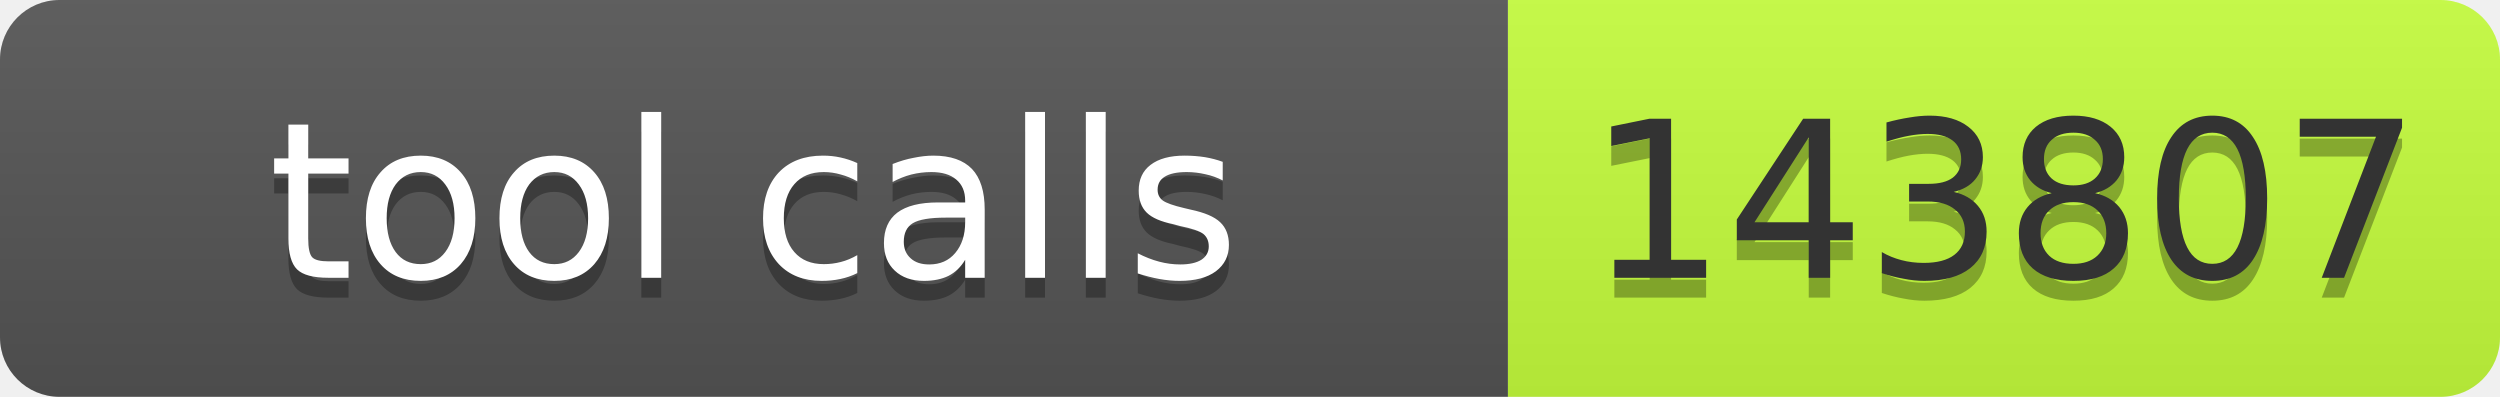
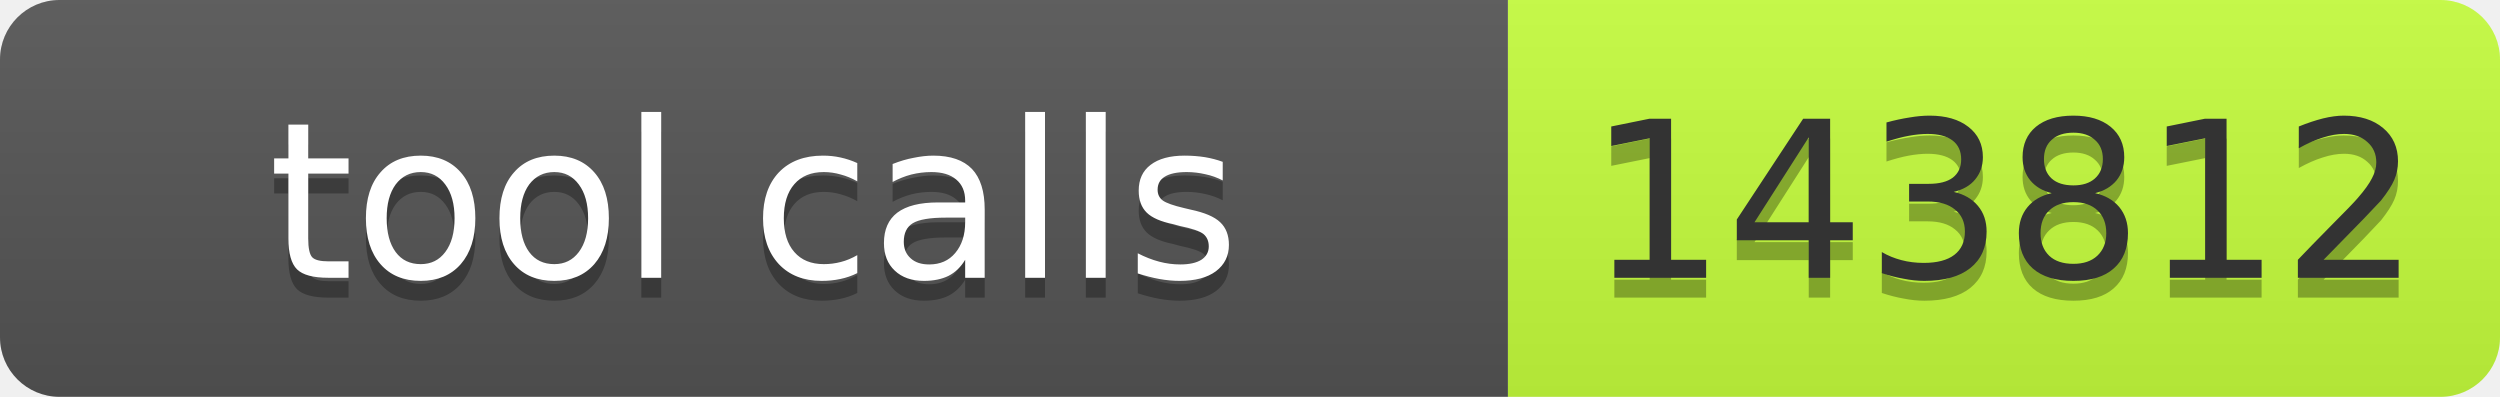
- <svg xmlns="http://www.w3.org/2000/svg" width="126" height="20" role="img" aria-label="tool calls: 143807">
+ <svg xmlns="http://www.w3.org/2000/svg" width="126" height="20" role="img" aria-label="tool calls: 143812">
  <linearGradient id="s" x2="0" y2="100%">
    <stop offset="0" stop-color="#bbb" stop-opacity=".1" />
    <stop offset="1" stop-opacity=".1" />
  </linearGradient>
  <clipPath id="r">
    <rect width="126" height="20" rx="3" fill="#fff" />
  </clipPath>
  <g clip-path="url(#r)">
    <rect width="76" height="20" fill="#555" />
    <rect x="76" width="50" height="20" fill="#c6ff3d" />
    <rect width="126" height="20" fill="url(#s)" />
  </g>
  <g font-family="Verdana,Geneva,DejaVu Sans,sans-serif" font-size="11">
    <text x="38" y="15" fill="#010101" fill-opacity=".3" text-anchor="middle" textLength="66">tool calls</text>
    <text x="38" y="14" fill="#fff" text-anchor="middle" textLength="66">tool calls</text>
-     <text x="101" y="15" fill="#010101" fill-opacity=".3" text-anchor="middle" textLength="40">143807</text>
-     <text x="101" y="14" fill="#333" text-anchor="middle" textLength="40">143807</text>
+     <text x="101" y="15" fill="#010101" fill-opacity=".3" text-anchor="middle" textLength="40">143812</text>
+     <text x="101" y="14" fill="#333" text-anchor="middle" textLength="40">143812</text>
  </g>
</svg>
